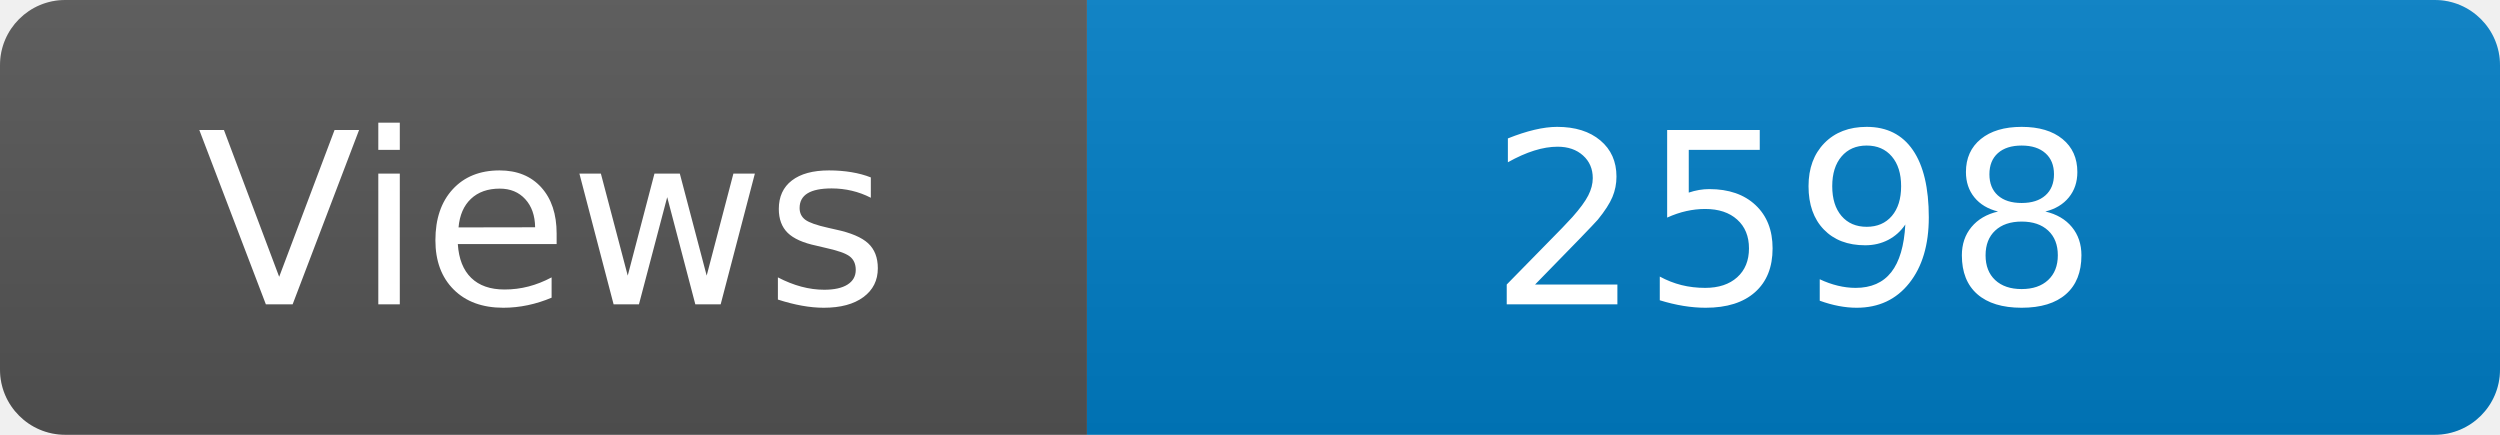
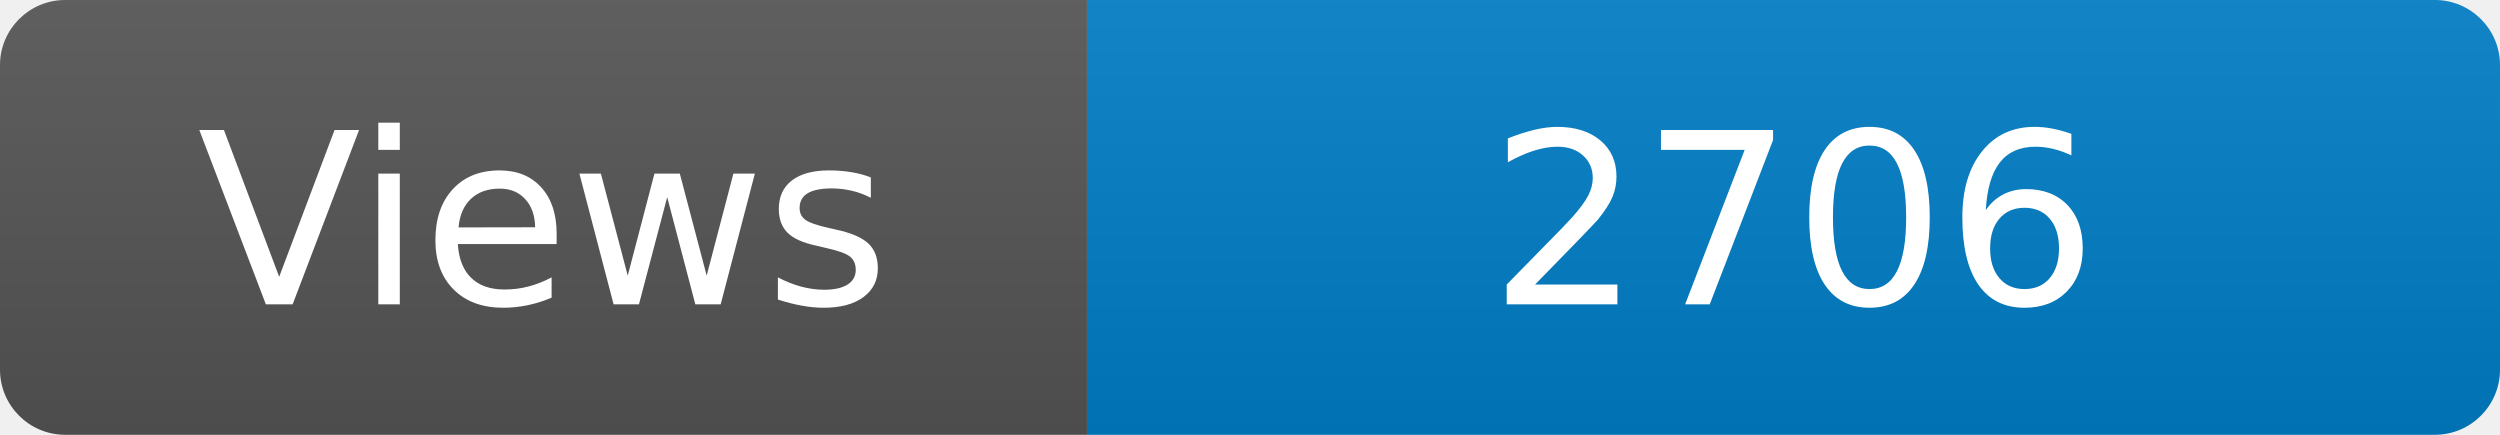
<svg xmlns="http://www.w3.org/2000/svg" width="115" height="20" role="img" aria-label="Maintained?: yes">
  <linearGradient id="s" x2="0" y2="100%">
    <stop offset="0" stop-color="#bbb" stop-opacity=".1" />
    <stop offset="1" stop-opacity=".1" />
  </linearGradient>
  <clipPath id="r">
    <rect width="115" height="20" rx="3" fill="#fff" />
  </clipPath>
  <g clip-path="url(#r)">
    <rect width="50" height="20" fill="#555" />
    <rect x="50" width="160" height="20" fill="#007ec6" />
    <rect width="115" height="20" fill="url(#s)" />
  </g>
  <g fill="#fff" text-anchor="middle" font-family="Verdana,Geneva,DejaVu Sans,sans-serif" font-size="110">
    <text x="250" y="140" transform="scale(.1)" fill="#fff">Views</text>
-     <text x="825" y="140" transform="scale(.1)" fill="#fff">2598</text>
+     <text x="825" y="140" transform="scale(.1)" fill="#fff">2706</text>
  </g>
</svg>
